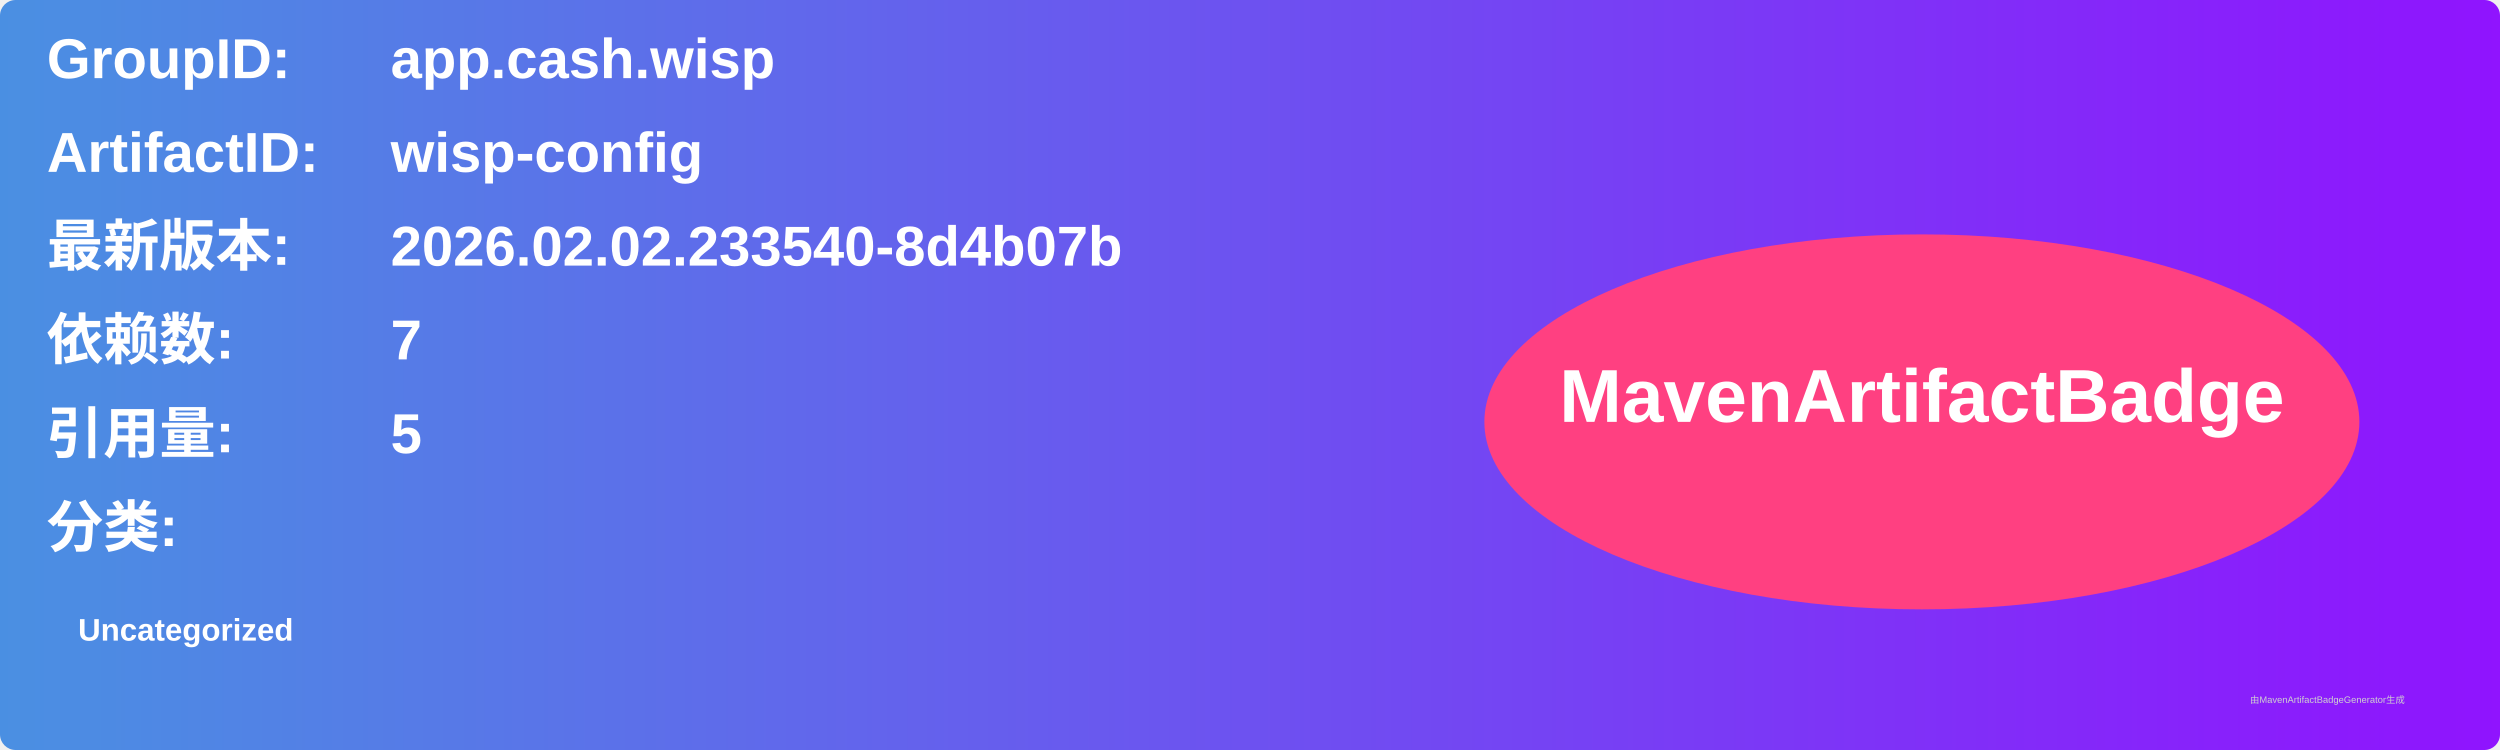
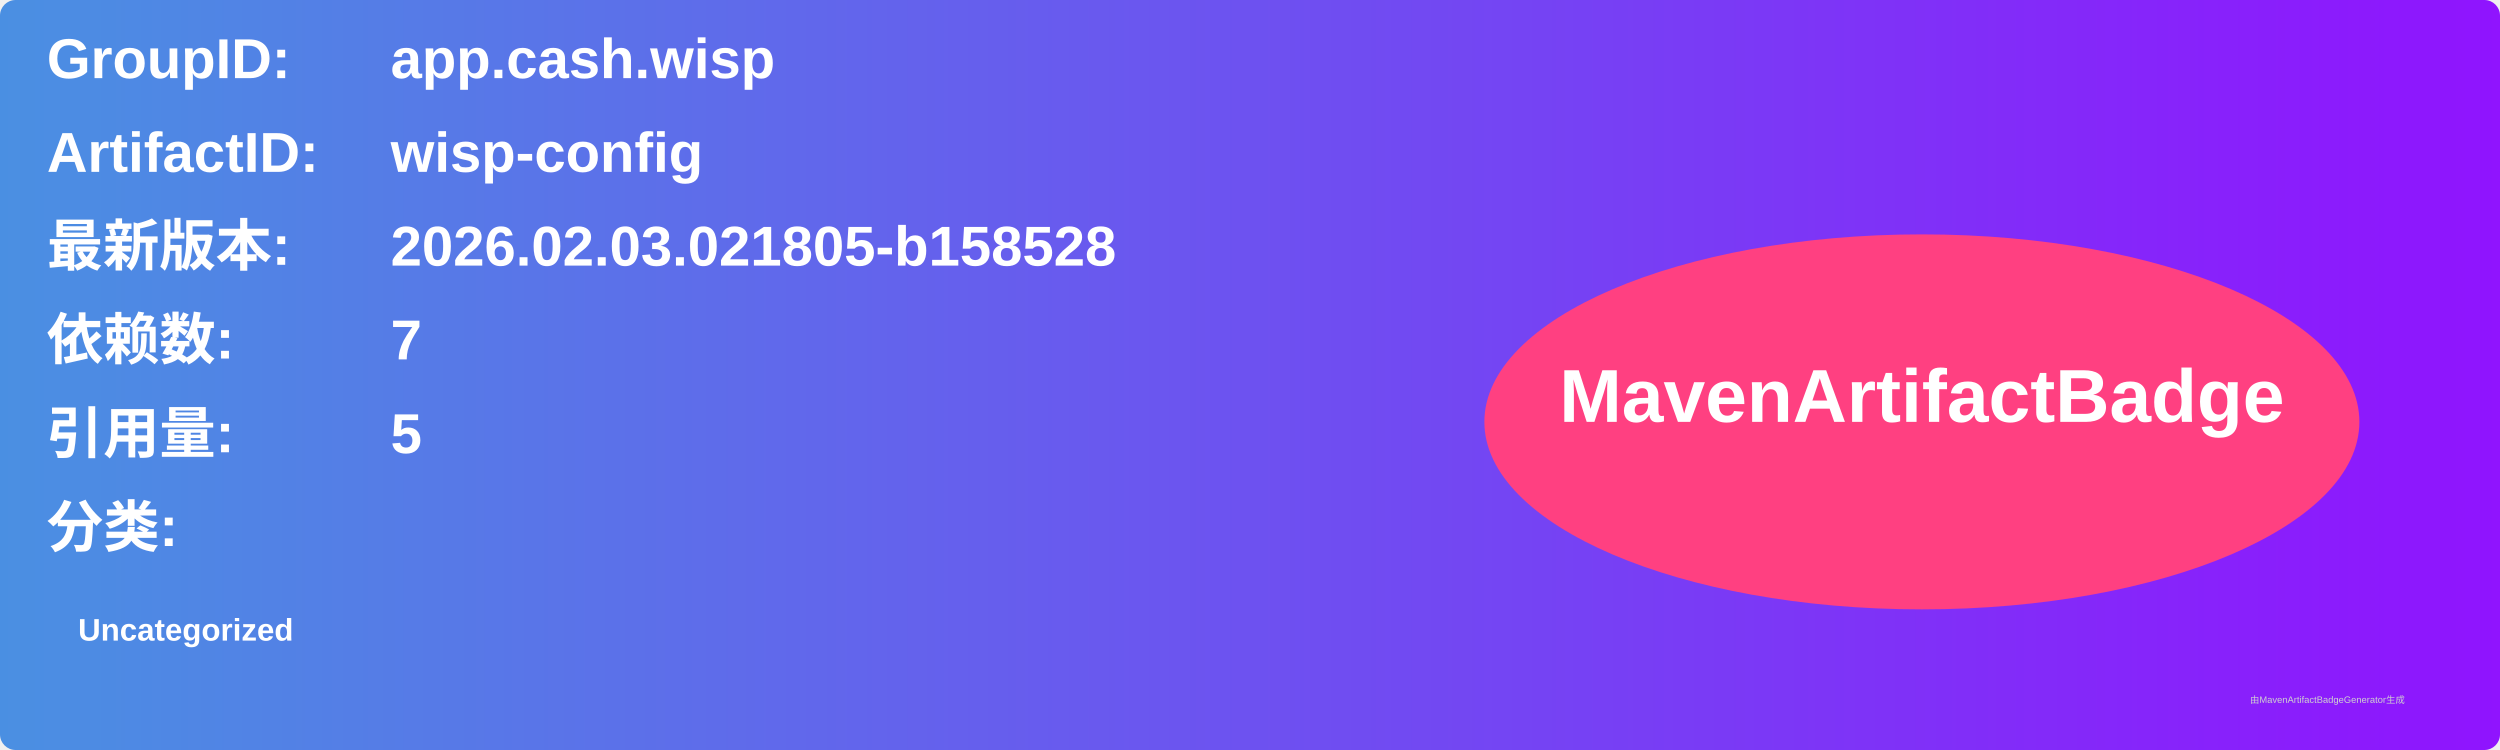
<svg xmlns="http://www.w3.org/2000/svg" width="800" height="240" viewBox="0 0 800 240">
  <linearGradient id="grad" x1="0%" y1="0%" x2="100%" y2="0%">
    <stop offset="0%" stop-color="#4a90e2" />
    <stop offset="100%" stop-color="#9013fe" />
  </linearGradient>
  <rect width="100%" height="100%" rx="5" ry="5" fill="url(#grad)" />
  <g transform="translate(15, 15)">
    <text x="0" y="10" font-family="Arial" font-size="18" fill="white" font-weight="bold" width="260">GroupID:</text>
    <text x="110" y="10" font-family="Arial" font-size="18" fill="white" font-weight="bold" width="460">app.cash.wisp</text>
    <text x="0" y="40" font-family="Arial" font-size="18" fill="white" font-weight="bold" width="260">ArtifactID:</text>
    <text x="110" y="40" font-family="Arial" font-size="18" fill="white" font-weight="bold" width="460">wisp-config</text>
    <text x="0" y="70" font-family="Arial" font-size="18" fill="white" font-weight="bold">最新版本:</text>
    <text x="110" y="70" font-family="Arial" font-size="18" fill="white" font-weight="bold">
-       <tspan font-weight="bold">2026.02.02.233540-8d4b07b</tspan>
+       <tspan font-weight="bold">2026.02.03.021805-b158528</tspan>
    </text>
    <text x="0" y="100" font-family="Arial" font-size="18" fill="white" font-weight="bold">依赖数: </text>
    <text x="110" y="100" font-family="Arial" font-size="18" fill="white">
      <tspan font-weight="bold">7</tspan>
    </text>
    <text x="0" y="130" font-family="Arial" font-size="18" fill="white" font-weight="bold">引用量: </text>
    <text x="110" y="130" font-family="Arial" font-size="18" fill="white">
      <tspan font-weight="bold">5</tspan>
    </text>
    <text x="0" y="160" font-family="Arial" font-size="18" fill="white" font-weight="bold">分类:</text>
    <text x="10" y="190" font-family="Arial" font-size="10" fill="white">
      <tspan font-weight="bold">Uncategorized</tspan>
    </text>
    <ellipse cx="600" cy="120" rx="140" ry="60" fill="#ff4081" />
    <text x="600" y="120" text-anchor="middle" font-family="Arial" font-size="24" fill="white" font-weight="bold">MavenArtifactBadge</text>
  </g>
  <text x="720" y="225" font-family="Arial" font-size="3" fill="#d0d0d0">由MavenArtifactBadgeGenerator生成</text>
</svg>
